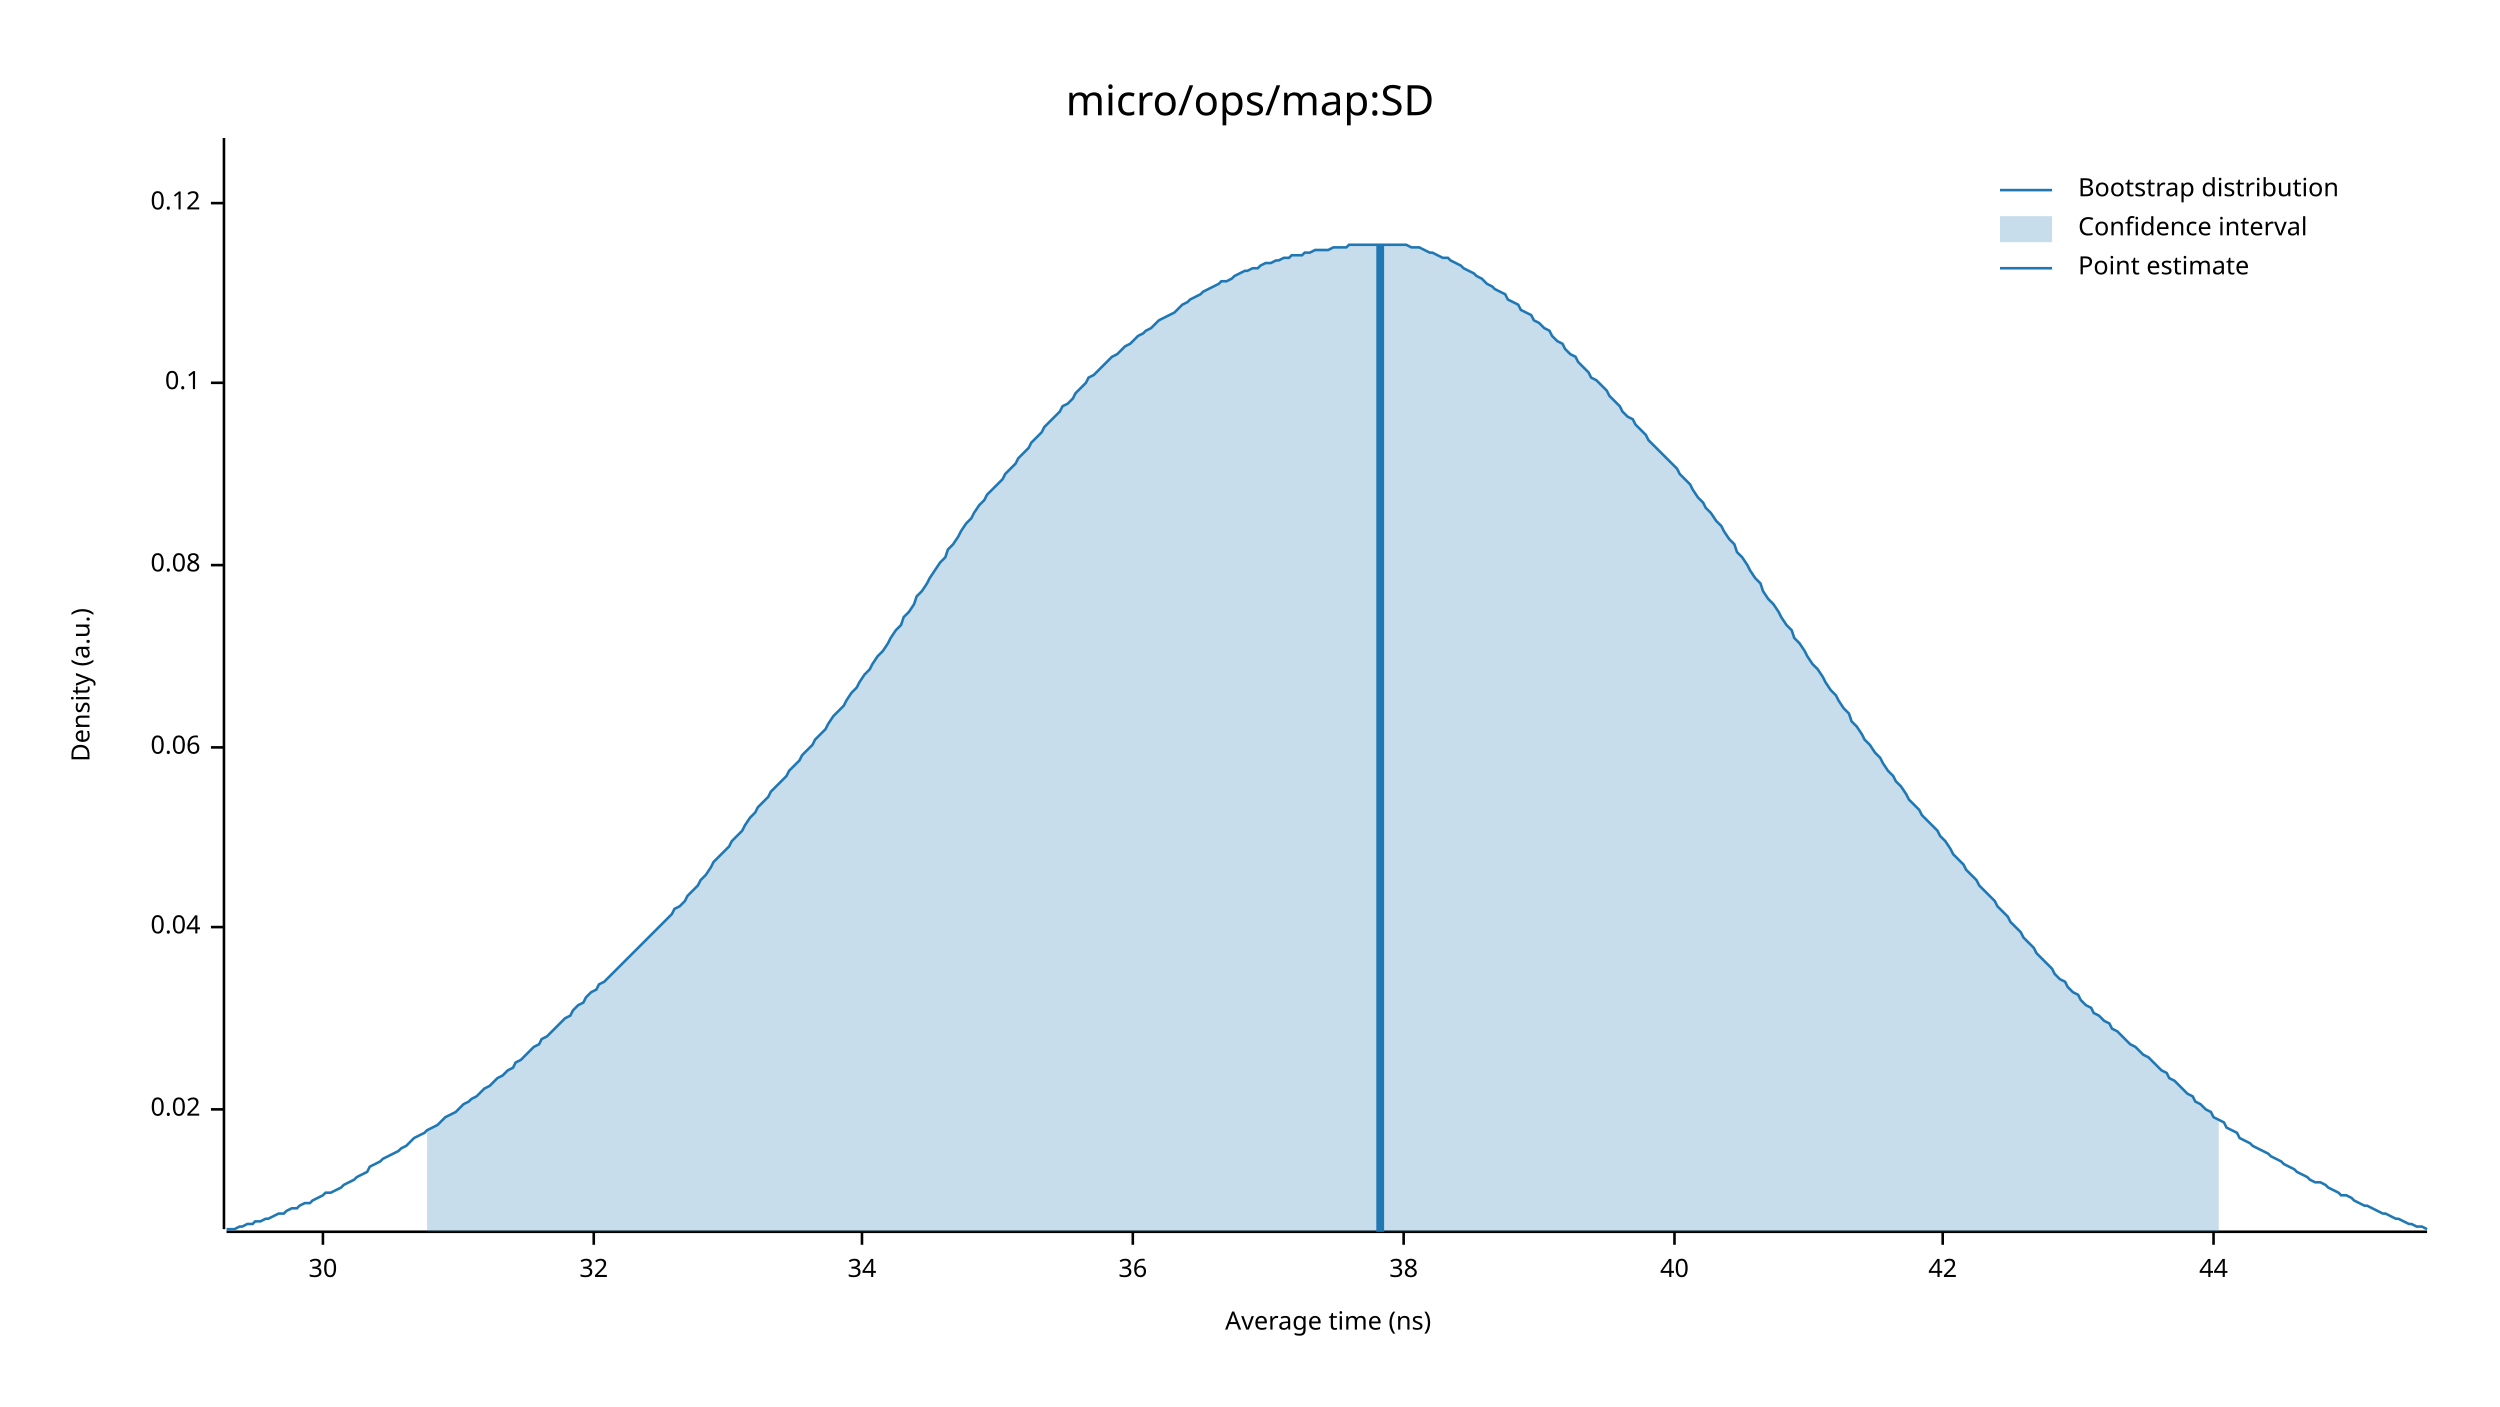
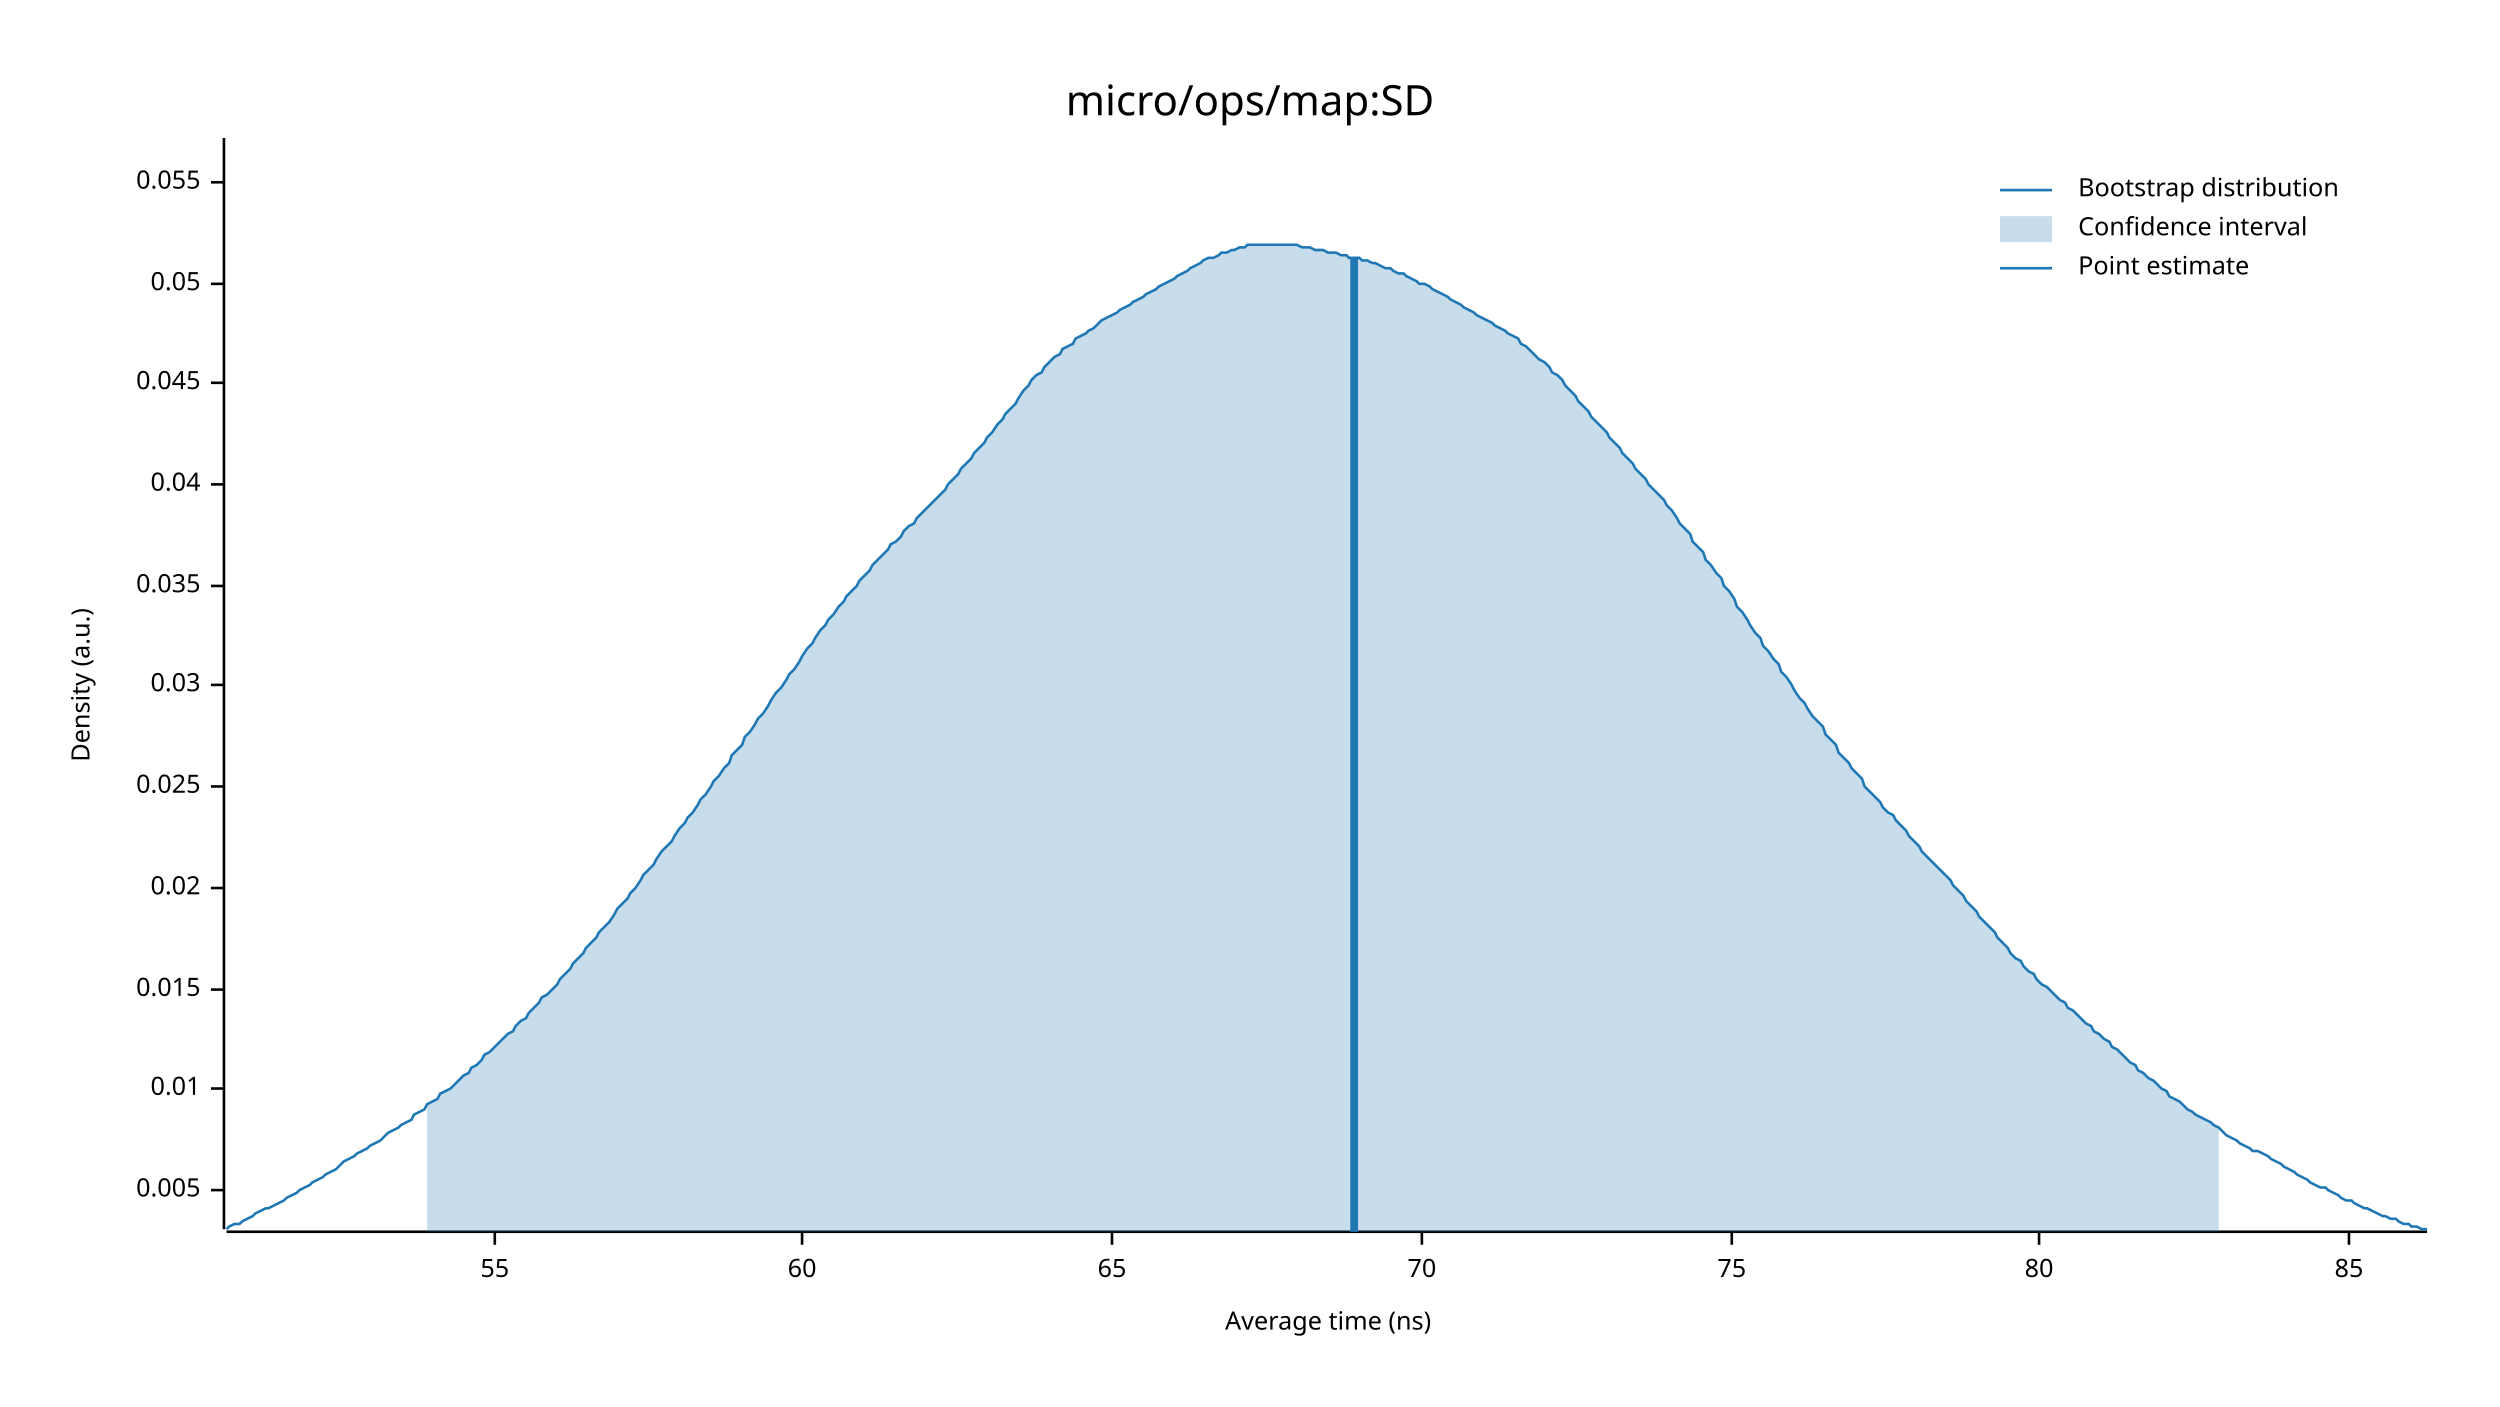
<svg xmlns="http://www.w3.org/2000/svg" width="960" height="540" viewBox="0 0 960 540">
  <text x="480" y="32" dy="0.76em" text-anchor="middle" font-family="sans-serif" font-size="16.129" opacity="1" fill="#000000">
micro/ops/map:SD
</text>
  <text x="27" y="263" dy="0.76em" text-anchor="middle" font-family="sans-serif" font-size="9.677" opacity="1" fill="#000000" transform="rotate(270, 27, 263)">
Density (a.u.)
</text>
  <text x="510" y="513" dy="-0.5ex" text-anchor="middle" font-family="sans-serif" font-size="9.677" opacity="1" fill="#000000">
Average time (ns)
</text>
  <polyline fill="none" opacity="1" stroke="#000000" stroke-width="1" points="86,53 86,472 " />
-   <text x="77" y="426" dy="0.5ex" text-anchor="end" font-family="sans-serif" font-size="9.677" opacity="1" fill="#000000">
+   <text x="77" y="457" dy="0.5ex" text-anchor="end" font-family="sans-serif" font-size="9.677" opacity="1" fill="#000000">
+ 0.005
+ </text>
+   <polyline fill="none" opacity="1" stroke="#000000" stroke-width="1" points="81,457 86,457 " />
+   <text x="77" y="418" dy="0.5ex" text-anchor="end" font-family="sans-serif" font-size="9.677" opacity="1" fill="#000000">
+ 0.01
+ </text>
+   <polyline fill="none" opacity="1" stroke="#000000" stroke-width="1" points="81,418 86,418 " />
+   <text x="77" y="380" dy="0.5ex" text-anchor="end" font-family="sans-serif" font-size="9.677" opacity="1" fill="#000000">
+ 0.015
+ </text>
+   <polyline fill="none" opacity="1" stroke="#000000" stroke-width="1" points="81,380 86,380 " />
+   <text x="77" y="341" dy="0.5ex" text-anchor="end" font-family="sans-serif" font-size="9.677" opacity="1" fill="#000000">
0.02
</text>
-   <polyline fill="none" opacity="1" stroke="#000000" stroke-width="1" points="81,426 86,426 " />
-   <text x="77" y="356" dy="0.5ex" text-anchor="end" font-family="sans-serif" font-size="9.677" opacity="1" fill="#000000">
+   <polyline fill="none" opacity="1" stroke="#000000" stroke-width="1" points="81,341 86,341 " />
+   <text x="77" y="302" dy="0.5ex" text-anchor="end" font-family="sans-serif" font-size="9.677" opacity="1" fill="#000000">
+ 0.025
+ </text>
+   <polyline fill="none" opacity="1" stroke="#000000" stroke-width="1" points="81,302 86,302 " />
+   <text x="77" y="263" dy="0.5ex" text-anchor="end" font-family="sans-serif" font-size="9.677" opacity="1" fill="#000000">
+ 0.03
+ </text>
+   <polyline fill="none" opacity="1" stroke="#000000" stroke-width="1" points="81,263 86,263 " />
+   <text x="77" y="225" dy="0.5ex" text-anchor="end" font-family="sans-serif" font-size="9.677" opacity="1" fill="#000000">
+ 0.035
+ </text>
+   <polyline fill="none" opacity="1" stroke="#000000" stroke-width="1" points="81,225 86,225 " />
+   <text x="77" y="186" dy="0.5ex" text-anchor="end" font-family="sans-serif" font-size="9.677" opacity="1" fill="#000000">
0.04
</text>
-   <polyline fill="none" opacity="1" stroke="#000000" stroke-width="1" points="81,356 86,356 " />
-   <text x="77" y="287" dy="0.5ex" text-anchor="end" font-family="sans-serif" font-size="9.677" opacity="1" fill="#000000">
- 0.06
- </text>
-   <polyline fill="none" opacity="1" stroke="#000000" stroke-width="1" points="81,287 86,287 " />
-   <text x="77" y="217" dy="0.5ex" text-anchor="end" font-family="sans-serif" font-size="9.677" opacity="1" fill="#000000">
- 0.08
- </text>
-   <polyline fill="none" opacity="1" stroke="#000000" stroke-width="1" points="81,217 86,217 " />
+   <polyline fill="none" opacity="1" stroke="#000000" stroke-width="1" points="81,186 86,186 " />
  <text x="77" y="147" dy="0.5ex" text-anchor="end" font-family="sans-serif" font-size="9.677" opacity="1" fill="#000000">
- 0.1
+ 0.045
</text>
  <polyline fill="none" opacity="1" stroke="#000000" stroke-width="1" points="81,147 86,147 " />
-   <text x="77" y="78" dy="0.5ex" text-anchor="end" font-family="sans-serif" font-size="9.677" opacity="1" fill="#000000">
- 0.12
+   <text x="77" y="109" dy="0.5ex" text-anchor="end" font-family="sans-serif" font-size="9.677" opacity="1" fill="#000000">
+ 0.05
</text>
-   <polyline fill="none" opacity="1" stroke="#000000" stroke-width="1" points="81,78 86,78 " />
+   <polyline fill="none" opacity="1" stroke="#000000" stroke-width="1" points="81,109 86,109 " />
+   <text x="77" y="70" dy="0.5ex" text-anchor="end" font-family="sans-serif" font-size="9.677" opacity="1" fill="#000000">
+ 0.055
+ </text>
+   <polyline fill="none" opacity="1" stroke="#000000" stroke-width="1" points="81,70 86,70 " />
  <polyline fill="none" opacity="1" stroke="#000000" stroke-width="1" points="87,473 932,473 " />
-   <text x="124" y="483" dy="0.76em" text-anchor="middle" font-family="sans-serif" font-size="9.677" opacity="1" fill="#000000">
- 30
+   <text x="190" y="483" dy="0.76em" text-anchor="middle" font-family="sans-serif" font-size="9.677" opacity="1" fill="#000000">
+ 55
</text>
-   <polyline fill="none" opacity="1" stroke="#000000" stroke-width="1" points="124,473 124,478 " />
-   <text x="228" y="483" dy="0.76em" text-anchor="middle" font-family="sans-serif" font-size="9.677" opacity="1" fill="#000000">
- 32
+   <polyline fill="none" opacity="1" stroke="#000000" stroke-width="1" points="190,473 190,478 " />
+   <text x="308" y="483" dy="0.76em" text-anchor="middle" font-family="sans-serif" font-size="9.677" opacity="1" fill="#000000">
+ 60
</text>
-   <polyline fill="none" opacity="1" stroke="#000000" stroke-width="1" points="228,473 228,478 " />
-   <text x="331" y="483" dy="0.76em" text-anchor="middle" font-family="sans-serif" font-size="9.677" opacity="1" fill="#000000">
- 34
+   <polyline fill="none" opacity="1" stroke="#000000" stroke-width="1" points="308,473 308,478 " />
+   <text x="427" y="483" dy="0.76em" text-anchor="middle" font-family="sans-serif" font-size="9.677" opacity="1" fill="#000000">
+ 65
</text>
-   <polyline fill="none" opacity="1" stroke="#000000" stroke-width="1" points="331,473 331,478 " />
-   <text x="435" y="483" dy="0.76em" text-anchor="middle" font-family="sans-serif" font-size="9.677" opacity="1" fill="#000000">
- 36
+   <polyline fill="none" opacity="1" stroke="#000000" stroke-width="1" points="427,473 427,478 " />
+   <text x="546" y="483" dy="0.76em" text-anchor="middle" font-family="sans-serif" font-size="9.677" opacity="1" fill="#000000">
+ 70
</text>
-   <polyline fill="none" opacity="1" stroke="#000000" stroke-width="1" points="435,473 435,478 " />
-   <text x="539" y="483" dy="0.76em" text-anchor="middle" font-family="sans-serif" font-size="9.677" opacity="1" fill="#000000">
- 38
+   <polyline fill="none" opacity="1" stroke="#000000" stroke-width="1" points="546,473 546,478 " />
+   <text x="665" y="483" dy="0.76em" text-anchor="middle" font-family="sans-serif" font-size="9.677" opacity="1" fill="#000000">
+ 75
</text>
-   <polyline fill="none" opacity="1" stroke="#000000" stroke-width="1" points="539,473 539,478 " />
-   <text x="643" y="483" dy="0.76em" text-anchor="middle" font-family="sans-serif" font-size="9.677" opacity="1" fill="#000000">
- 40
+   <polyline fill="none" opacity="1" stroke="#000000" stroke-width="1" points="665,473 665,478 " />
+   <text x="783" y="483" dy="0.76em" text-anchor="middle" font-family="sans-serif" font-size="9.677" opacity="1" fill="#000000">
+ 80
</text>
-   <polyline fill="none" opacity="1" stroke="#000000" stroke-width="1" points="643,473 643,478 " />
-   <text x="746" y="483" dy="0.76em" text-anchor="middle" font-family="sans-serif" font-size="9.677" opacity="1" fill="#000000">
- 42
+   <polyline fill="none" opacity="1" stroke="#000000" stroke-width="1" points="783,473 783,478 " />
+   <text x="902" y="483" dy="0.76em" text-anchor="middle" font-family="sans-serif" font-size="9.677" opacity="1" fill="#000000">
+ 85
</text>
-   <polyline fill="none" opacity="1" stroke="#000000" stroke-width="1" points="746,473 746,478 " />
-   <text x="850" y="483" dy="0.76em" text-anchor="middle" font-family="sans-serif" font-size="9.677" opacity="1" fill="#000000">
- 44
- </text>
-   <polyline fill="none" opacity="1" stroke="#000000" stroke-width="1" points="850,473 850,478 " />
-   <polyline fill="none" opacity="1" stroke="#1F78B4" stroke-width="1" points="87,472 88,472 90,472 92,471 93,471 95,470 97,470 98,469 100,469 102,468 103,468 105,467 107,466 109,466 110,465 112,464 114,464 115,463 117,462 119,462 120,461 122,460 124,459 125,458 127,458 129,457 131,456 132,455 134,454 136,453 137,452 139,451 141,450 142,448 144,447 146,446 147,445 149,444 151,443 153,442 154,441 156,440 158,438 159,437 161,436 163,435 164,434 166,433 168,432 169,431 171,429 173,428 175,427 176,426 178,424 180,423 181,422 183,421 185,419 186,418 188,417 190,415 191,414 193,413 195,411 197,410 198,408 200,407 202,405 203,404 205,402 207,401 208,399 210,398 212,396 214,394 215,393 217,391 219,390 220,388 222,386 224,385 225,383 227,381 229,380 230,378 232,377 234,375 236,373 237,372 239,370 241,368 242,367 244,365 246,363 247,362 249,360 251,358 252,357 254,355 256,353 258,351 259,349 261,348 263,346 264,344 266,342 268,340 269,338 271,336 273,333 274,331 276,329 278,327 280,325 281,323 283,321 285,319 286,317 288,314 290,312 291,310 293,308 295,306 296,304 298,302 300,300 302,298 303,296 305,294 307,292 308,290 310,288 312,286 313,284 315,282 317,280 318,278 320,275 322,273 324,271 325,269 327,266 329,264 330,262 332,259 334,257 335,255 337,252 339,250 341,247 342,245 344,242 346,240 347,237 349,235 351,232 352,229 354,227 356,224 357,222 359,219 361,216 363,214 364,211 366,209 368,206 369,204 371,201 373,199 374,197 376,194 378,192 379,190 381,188 383,186 385,184 386,182 388,180 390,178 391,176 393,174 395,172 396,170 398,168 400,166 401,164 403,162 405,160 407,158 408,156 410,155 412,153 413,151 415,149 417,147 418,145 420,144 422,142 423,141 425,139 427,137 429,136 430,135 432,133 434,132 435,131 437,129 439,128 440,127 442,126 444,124 445,123 447,122 449,121 451,120 452,119 454,117 456,116 457,115 459,114 461,113 462,112 464,111 466,110 468,109 469,108 471,108 473,107 474,106 476,105 478,104 479,104 481,103 483,103 484,102 486,101 488,101 490,100 491,100 493,99 495,99 496,98 498,98 500,98 501,97 503,97 505,96 506,96 508,96 510,96 512,95 513,95 515,95 517,95 518,94 520,94 522,94 523,94 525,94 527,94 528,94 530,94 532,94 534,94 535,94 537,94 539,94 540,94 542,95 544,95 545,95 547,96 549,97 550,97 552,98 554,99 556,99 557,100 559,101 561,102 562,103 564,104 566,105 567,106 569,107 571,109 573,110 574,111 576,112 578,113 579,115 581,116 583,117 584,119 586,120 588,121 589,123 591,124 593,126 595,127 596,129 598,131 600,132 601,134 603,136 605,137 606,139 608,141 610,143 611,145 613,146 615,148 617,150 618,152 620,154 622,156 623,158 625,160 627,161 628,163 630,165 632,167 633,169 635,171 637,173 639,175 640,176 642,178 644,180 645,182 647,184 649,186 650,188 652,191 654,193 655,195 657,197 659,200 661,202 662,204 664,207 666,209 667,212 669,214 671,217 672,219 674,222 676,224 677,227 679,230 681,232 683,235 684,237 686,240 688,242 689,245 691,247 693,250 694,252 696,255 698,257 700,260 701,262 703,265 705,267 706,269 708,272 710,274 711,277 713,279 715,282 716,284 718,286 720,289 722,291 723,293 725,296 727,298 728,300 730,302 732,305 733,307 735,309 737,311 738,313 740,315 742,317 744,319 745,321 747,323 749,326 750,328 752,330 754,332 755,334 757,336 759,338 760,340 762,342 764,344 766,346 767,348 769,350 771,352 772,354 774,356 776,358 777,360 779,362 781,364 782,366 784,368 786,370 788,372 789,374 791,376 793,377 794,379 796,381 798,382 799,384 801,386 803,387 804,389 806,390 808,392 810,393 811,395 813,396 815,398 816,399 818,401 820,402 821,403 823,405 825,406 827,408 828,409 830,411 832,412 833,414 835,415 837,417 838,418 840,420 842,421 843,423 845,424 847,426 849,427 850,429 852,430 854,431 855,433 857,434 859,435 860,437 862,438 864,439 865,440 867,441 869,442 871,443 872,444 874,445 876,446 877,447 879,448 881,449 882,450 884,451 886,452 887,453 889,454 891,454 893,455 894,456 896,457 898,458 899,459 901,459 903,460 904,461 906,462 908,463 909,463 911,464 913,465 915,466 916,466 918,467 920,468 921,468 923,469 925,470 926,470 928,471 930,471 932,472 " />
-   <polygon opacity="0.25" fill="#1F78B4" points="164,434 166,433 168,432 169,431 171,429 173,428 175,427 176,426 178,424 180,423 181,422 183,421 185,419 186,418 188,417 190,415 191,414 193,413 195,411 197,410 198,408 200,407 202,405 203,404 205,402 207,401 208,399 210,398 212,396 214,394 215,393 217,391 219,390 220,388 222,386 224,385 225,383 227,381 229,380 230,378 232,377 234,375 236,373 237,372 239,370 241,368 242,367 244,365 246,363 247,362 249,360 251,358 252,357 254,355 256,353 258,351 259,349 261,348 263,346 264,344 266,342 268,340 269,338 271,336 273,333 274,331 276,329 278,327 280,325 281,323 283,321 285,319 286,317 288,314 290,312 291,310 293,308 295,306 296,304 298,302 300,300 302,298 303,296 305,294 307,292 308,290 310,288 312,286 313,284 315,282 317,280 318,278 320,275 322,273 324,271 325,269 327,266 329,264 330,262 332,259 334,257 335,255 337,252 339,250 341,247 342,245 344,242 346,240 347,237 349,235 351,232 352,229 354,227 356,224 357,222 359,219 361,216 363,214 364,211 366,209 368,206 369,204 371,201 373,199 374,197 376,194 378,192 379,190 381,188 383,186 385,184 386,182 388,180 390,178 391,176 393,174 395,172 396,170 398,168 400,166 401,164 403,162 405,160 407,158 408,156 410,155 412,153 413,151 415,149 417,147 418,145 420,144 422,142 423,141 425,139 427,137 429,136 430,135 432,133 434,132 435,131 437,129 439,128 440,127 442,126 444,124 445,123 447,122 449,121 451,120 452,119 454,117 456,116 457,115 459,114 461,113 462,112 464,111 466,110 468,109 469,108 471,108 473,107 474,106 476,105 478,104 479,104 481,103 483,103 484,102 486,101 488,101 490,100 491,100 493,99 495,99 496,98 498,98 500,98 501,97 503,97 505,96 506,96 508,96 510,96 512,95 513,95 515,95 517,95 518,94 520,94 522,94 523,94 525,94 527,94 528,94 530,94 532,94 534,94 535,94 537,94 539,94 540,94 542,95 544,95 545,95 547,96 549,97 550,97 552,98 554,99 556,99 557,100 559,101 561,102 562,103 564,104 566,105 567,106 569,107 571,109 573,110 574,111 576,112 578,113 579,115 581,116 583,117 584,119 586,120 588,121 589,123 591,124 593,126 595,127 596,129 598,131 600,132 601,134 603,136 605,137 606,139 608,141 610,143 611,145 613,146 615,148 617,150 618,152 620,154 622,156 623,158 625,160 627,161 628,163 630,165 632,167 633,169 635,171 637,173 639,175 640,176 642,178 644,180 645,182 647,184 649,186 650,188 652,191 654,193 655,195 657,197 659,200 661,202 662,204 664,207 666,209 667,212 669,214 671,217 672,219 674,222 676,224 677,227 679,230 681,232 683,235 684,237 686,240 688,242 689,245 691,247 693,250 694,252 696,255 698,257 700,260 701,262 703,265 705,267 706,269 708,272 710,274 711,277 713,279 715,282 716,284 718,286 720,289 722,291 723,293 725,296 727,298 728,300 730,302 732,305 733,307 735,309 737,311 738,313 740,315 742,317 744,319 745,321 747,323 749,326 750,328 752,330 754,332 755,334 757,336 759,338 760,340 762,342 764,344 766,346 767,348 769,350 771,352 772,354 774,356 776,358 777,360 779,362 781,364 782,366 784,368 786,370 788,372 789,374 791,376 793,377 794,379 796,381 798,382 799,384 801,386 803,387 804,389 806,390 808,392 810,393 811,395 813,396 815,398 816,399 818,401 820,402 821,403 823,405 825,406 827,408 828,409 830,411 832,412 833,414 835,415 837,417 838,418 840,420 842,421 843,423 845,424 847,426 849,427 850,429 852,430 852,473 164,473 " />
-   <polyline fill="none" opacity="1" stroke="#1F78B4" stroke-width="3" points="530,473 530,94 " />
+   <polyline fill="none" opacity="1" stroke="#000000" stroke-width="1" points="902,473 902,478 " />
+   <polyline fill="none" opacity="1" stroke="#1F78B4" stroke-width="1" points="87,472 88,471 90,470 92,470 93,469 95,468 97,467 98,466 100,465 102,464 103,464 105,463 107,462 109,461 110,460 112,459 114,458 115,457 117,456 119,455 120,454 122,453 124,452 125,451 127,450 129,449 131,447 132,446 134,445 136,444 137,443 139,442 141,441 142,440 144,439 146,438 147,437 149,435 151,434 153,433 154,432 156,431 158,430 159,428 161,427 163,426 164,424 166,423 168,422 169,420 171,419 173,418 175,416 176,415 178,413 180,412 181,410 183,409 185,407 186,405 188,404 190,402 191,401 193,399 195,397 197,396 198,394 200,392 202,391 203,389 205,387 207,385 208,383 210,382 212,380 214,378 215,376 217,374 219,372 220,370 222,368 224,366 225,364 227,362 229,360 230,358 232,356 234,354 236,351 237,349 239,347 241,345 242,343 244,341 246,338 247,336 249,334 251,332 252,330 254,327 256,325 258,323 259,321 261,318 263,316 264,314 266,312 268,309 269,307 271,305 273,302 274,300 276,298 278,295 280,293 281,290 283,288 285,286 286,283 288,281 290,278 291,276 293,274 295,271 296,269 298,266 300,264 302,261 303,259 305,257 307,254 308,252 310,249 312,247 313,245 315,242 317,240 318,238 320,236 322,233 324,231 325,229 327,227 329,225 330,223 332,221 334,219 335,217 337,215 339,213 341,211 342,209 344,208 346,206 347,204 349,202 351,201 352,199 354,197 356,195 357,194 359,192 361,190 363,188 364,186 366,184 368,182 369,180 371,178 373,176 374,174 376,172 378,170 379,168 381,166 383,163 385,161 386,159 388,157 390,155 391,153 393,150 395,148 396,146 398,144 400,143 401,141 403,139 405,137 407,136 408,134 410,133 412,132 413,130 415,129 417,128 418,127 420,126 422,124 423,123 425,122 427,121 429,120 430,119 432,118 434,117 435,116 437,115 439,114 440,113 442,112 444,111 445,110 447,109 449,108 451,107 452,106 454,105 456,104 457,103 459,102 461,101 462,100 464,99 466,99 468,98 469,97 471,97 473,96 474,96 476,95 478,95 479,94 481,94 483,94 484,94 486,94 488,94 490,94 491,94 493,94 495,94 496,94 498,94 500,95 501,95 503,95 505,96 506,96 508,96 510,97 512,97 513,97 515,98 517,98 518,99 520,99 522,99 523,100 525,100 527,101 528,101 530,102 532,103 534,103 535,104 537,105 539,105 540,106 542,107 544,108 545,109 547,109 549,110 550,111 552,112 554,113 556,114 557,115 559,116 561,117 562,118 564,119 566,120 567,121 569,122 571,123 573,124 574,125 576,126 578,127 579,128 581,129 583,130 584,132 586,133 588,135 589,136 591,138 593,139 595,141 596,143 598,144 600,146 601,148 603,150 605,152 606,154 608,156 610,158 611,160 613,162 615,164 617,166 618,168 620,170 622,172 623,174 625,176 627,178 628,180 630,182 632,184 633,186 635,188 637,190 639,192 640,194 642,196 644,199 645,201 647,203 649,205 650,208 652,210 654,212 655,215 657,217 659,220 661,222 662,225 664,227 666,230 667,233 669,235 671,238 672,240 674,243 676,245 677,248 679,250 681,253 683,255 684,258 686,260 688,263 689,265 691,268 693,270 694,272 696,275 698,277 700,279 701,282 703,284 705,286 706,289 708,291 710,293 711,295 713,297 715,299 716,302 718,304 720,306 722,308 723,310 725,312 727,313 728,315 730,317 732,319 733,321 735,323 737,325 738,327 740,329 742,331 744,333 745,334 747,336 749,338 750,340 752,342 754,344 755,346 757,348 759,350 760,352 762,354 764,356 766,358 767,360 769,362 771,364 772,366 774,368 776,369 777,371 779,373 781,374 782,376 784,378 786,379 788,381 789,382 791,384 793,385 794,387 796,388 798,390 799,391 801,393 803,394 804,396 806,397 808,399 810,400 811,402 813,403 815,405 816,406 818,408 820,409 821,411 823,412 825,414 827,415 828,416 830,418 832,419 833,421 835,422 837,423 838,424 840,426 842,427 843,428 845,429 847,430 849,431 850,432 852,433 854,435 855,436 857,437 859,438 860,439 862,440 864,441 865,442 867,442 869,443 871,444 872,445 874,446 876,447 877,448 879,449 881,450 882,451 884,452 886,453 887,454 889,455 891,456 893,456 894,457 896,458 898,459 899,460 901,461 903,461 904,462 906,463 908,464 909,464 911,465 913,466 915,467 916,467 918,468 920,468 921,469 923,470 925,470 926,471 928,471 930,472 932,472 " />
+   <polygon opacity="0.25" fill="#1F78B4" points="164,424 166,423 168,422 169,420 171,419 173,418 175,416 176,415 178,413 180,412 181,410 183,409 185,407 186,405 188,404 190,402 191,401 193,399 195,397 197,396 198,394 200,392 202,391 203,389 205,387 207,385 208,383 210,382 212,380 214,378 215,376 217,374 219,372 220,370 222,368 224,366 225,364 227,362 229,360 230,358 232,356 234,354 236,351 237,349 239,347 241,345 242,343 244,341 246,338 247,336 249,334 251,332 252,330 254,327 256,325 258,323 259,321 261,318 263,316 264,314 266,312 268,309 269,307 271,305 273,302 274,300 276,298 278,295 280,293 281,290 283,288 285,286 286,283 288,281 290,278 291,276 293,274 295,271 296,269 298,266 300,264 302,261 303,259 305,257 307,254 308,252 310,249 312,247 313,245 315,242 317,240 318,238 320,236 322,233 324,231 325,229 327,227 329,225 330,223 332,221 334,219 335,217 337,215 339,213 341,211 342,209 344,208 346,206 347,204 349,202 351,201 352,199 354,197 356,195 357,194 359,192 361,190 363,188 364,186 366,184 368,182 369,180 371,178 373,176 374,174 376,172 378,170 379,168 381,166 383,163 385,161 386,159 388,157 390,155 391,153 393,150 395,148 396,146 398,144 400,143 401,141 403,139 405,137 407,136 408,134 410,133 412,132 413,130 415,129 417,128 418,127 420,126 422,124 423,123 425,122 427,121 429,120 430,119 432,118 434,117 435,116 437,115 439,114 440,113 442,112 444,111 445,110 447,109 449,108 451,107 452,106 454,105 456,104 457,103 459,102 461,101 462,100 464,99 466,99 468,98 469,97 471,97 473,96 474,96 476,95 478,95 479,94 481,94 483,94 484,94 486,94 488,94 490,94 491,94 493,94 495,94 496,94 498,94 500,95 501,95 503,95 505,96 506,96 508,96 510,97 512,97 513,97 515,98 517,98 518,99 520,99 522,99 523,100 525,100 527,101 528,101 530,102 532,103 534,103 535,104 537,105 539,105 540,106 542,107 544,108 545,109 547,109 549,110 550,111 552,112 554,113 556,114 557,115 559,116 561,117 562,118 564,119 566,120 567,121 569,122 571,123 573,124 574,125 576,126 578,127 579,128 581,129 583,130 584,132 586,133 588,135 589,136 591,138 593,139 595,141 596,143 598,144 600,146 601,148 603,150 605,152 606,154 608,156 610,158 611,160 613,162 615,164 617,166 618,168 620,170 622,172 623,174 625,176 627,178 628,180 630,182 632,184 633,186 635,188 637,190 639,192 640,194 642,196 644,199 645,201 647,203 649,205 650,208 652,210 654,212 655,215 657,217 659,220 661,222 662,225 664,227 666,230 667,233 669,235 671,238 672,240 674,243 676,245 677,248 679,250 681,253 683,255 684,258 686,260 688,263 689,265 691,268 693,270 694,272 696,275 698,277 700,279 701,282 703,284 705,286 706,289 708,291 710,293 711,295 713,297 715,299 716,302 718,304 720,306 722,308 723,310 725,312 727,313 728,315 730,317 732,319 733,321 735,323 737,325 738,327 740,329 742,331 744,333 745,334 747,336 749,338 750,340 752,342 754,344 755,346 757,348 759,350 760,352 762,354 764,356 766,358 767,360 769,362 771,364 772,366 774,368 776,369 777,371 779,373 781,374 782,376 784,378 786,379 788,381 789,382 791,384 793,385 794,387 796,388 798,390 799,391 801,393 803,394 804,396 806,397 808,399 810,400 811,402 813,403 815,405 816,406 818,408 820,409 821,411 823,412 825,414 827,415 828,416 830,418 832,419 833,421 835,422 837,423 838,424 840,426 842,427 843,428 845,429 847,430 849,431 850,432 852,433 852,473 164,473 " />
+   <polyline fill="none" opacity="1" stroke="#1F78B4" stroke-width="3" points="520,473 520,99 " />
  <text x="798" y="68" dy="0.76em" text-anchor="start" font-family="sans-serif" font-size="9.677" opacity="1" fill="#000000">
Bootstrap distribution
</text>
  <text x="798" y="83" dy="0.76em" text-anchor="start" font-family="sans-serif" font-size="9.677" opacity="1" fill="#000000">
Confidence interval
</text>
  <text x="798" y="98" dy="0.76em" text-anchor="start" font-family="sans-serif" font-size="9.677" opacity="1" fill="#000000">
Point estimate
</text>
  <polyline fill="none" opacity="1" stroke="#1F78B4" stroke-width="1" points="768,73 788,73 " />
  <rect x="768" y="83" width="20" height="10" opacity="0.25" fill="#1F78B4" stroke="none" />
  <polyline fill="none" opacity="1" stroke="#1F78B4" stroke-width="1" points="768,103 788,103 " />
</svg>
